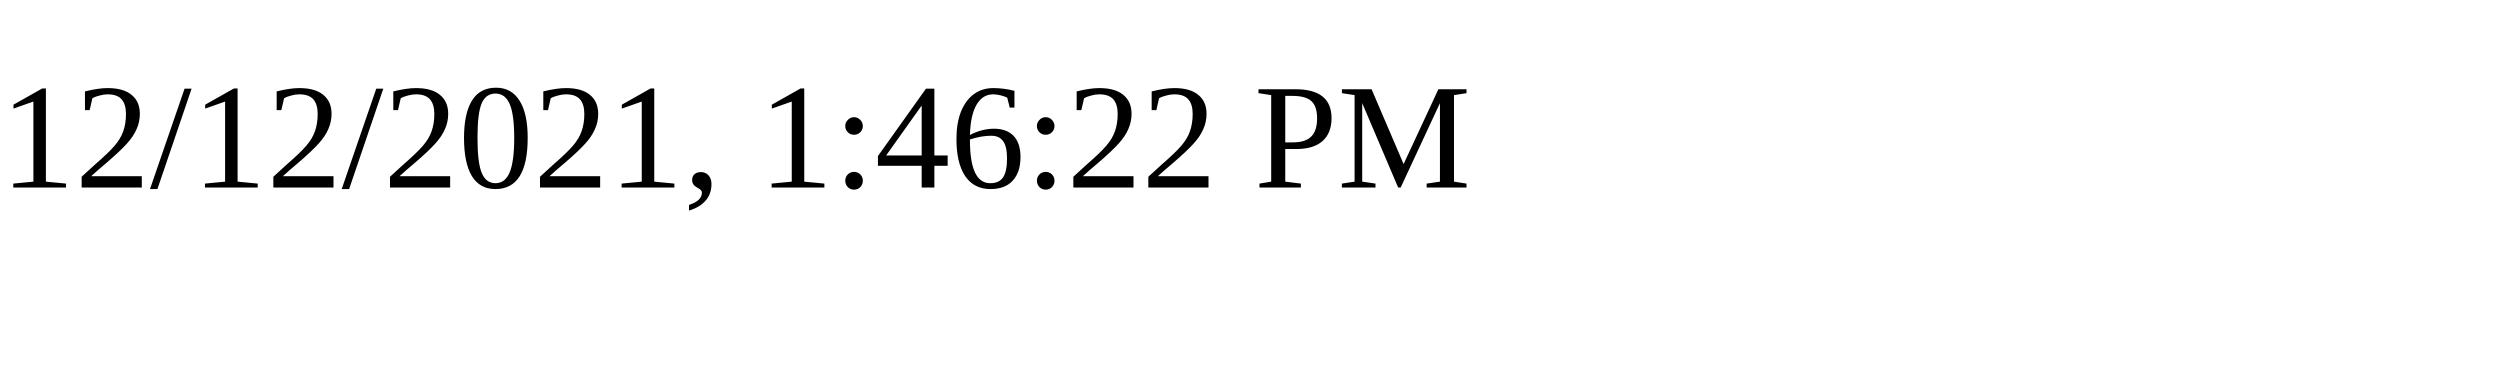
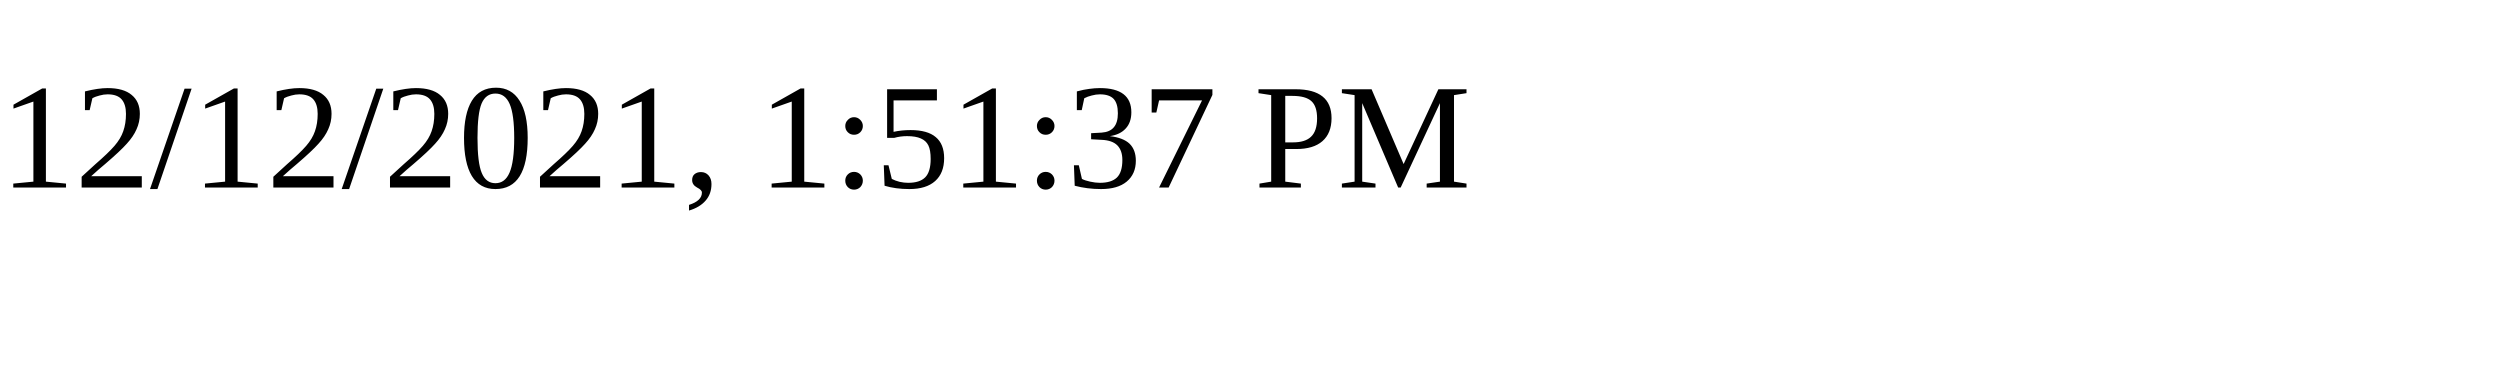
<svg xmlns="http://www.w3.org/2000/svg" height="30" width="200">
-   <text x="0" y="15">12/12/2021, 1:46:22 PM</text>
+   <text x="0" y="15">12/12/2021, 1:51:37 PM</text>
</svg>
